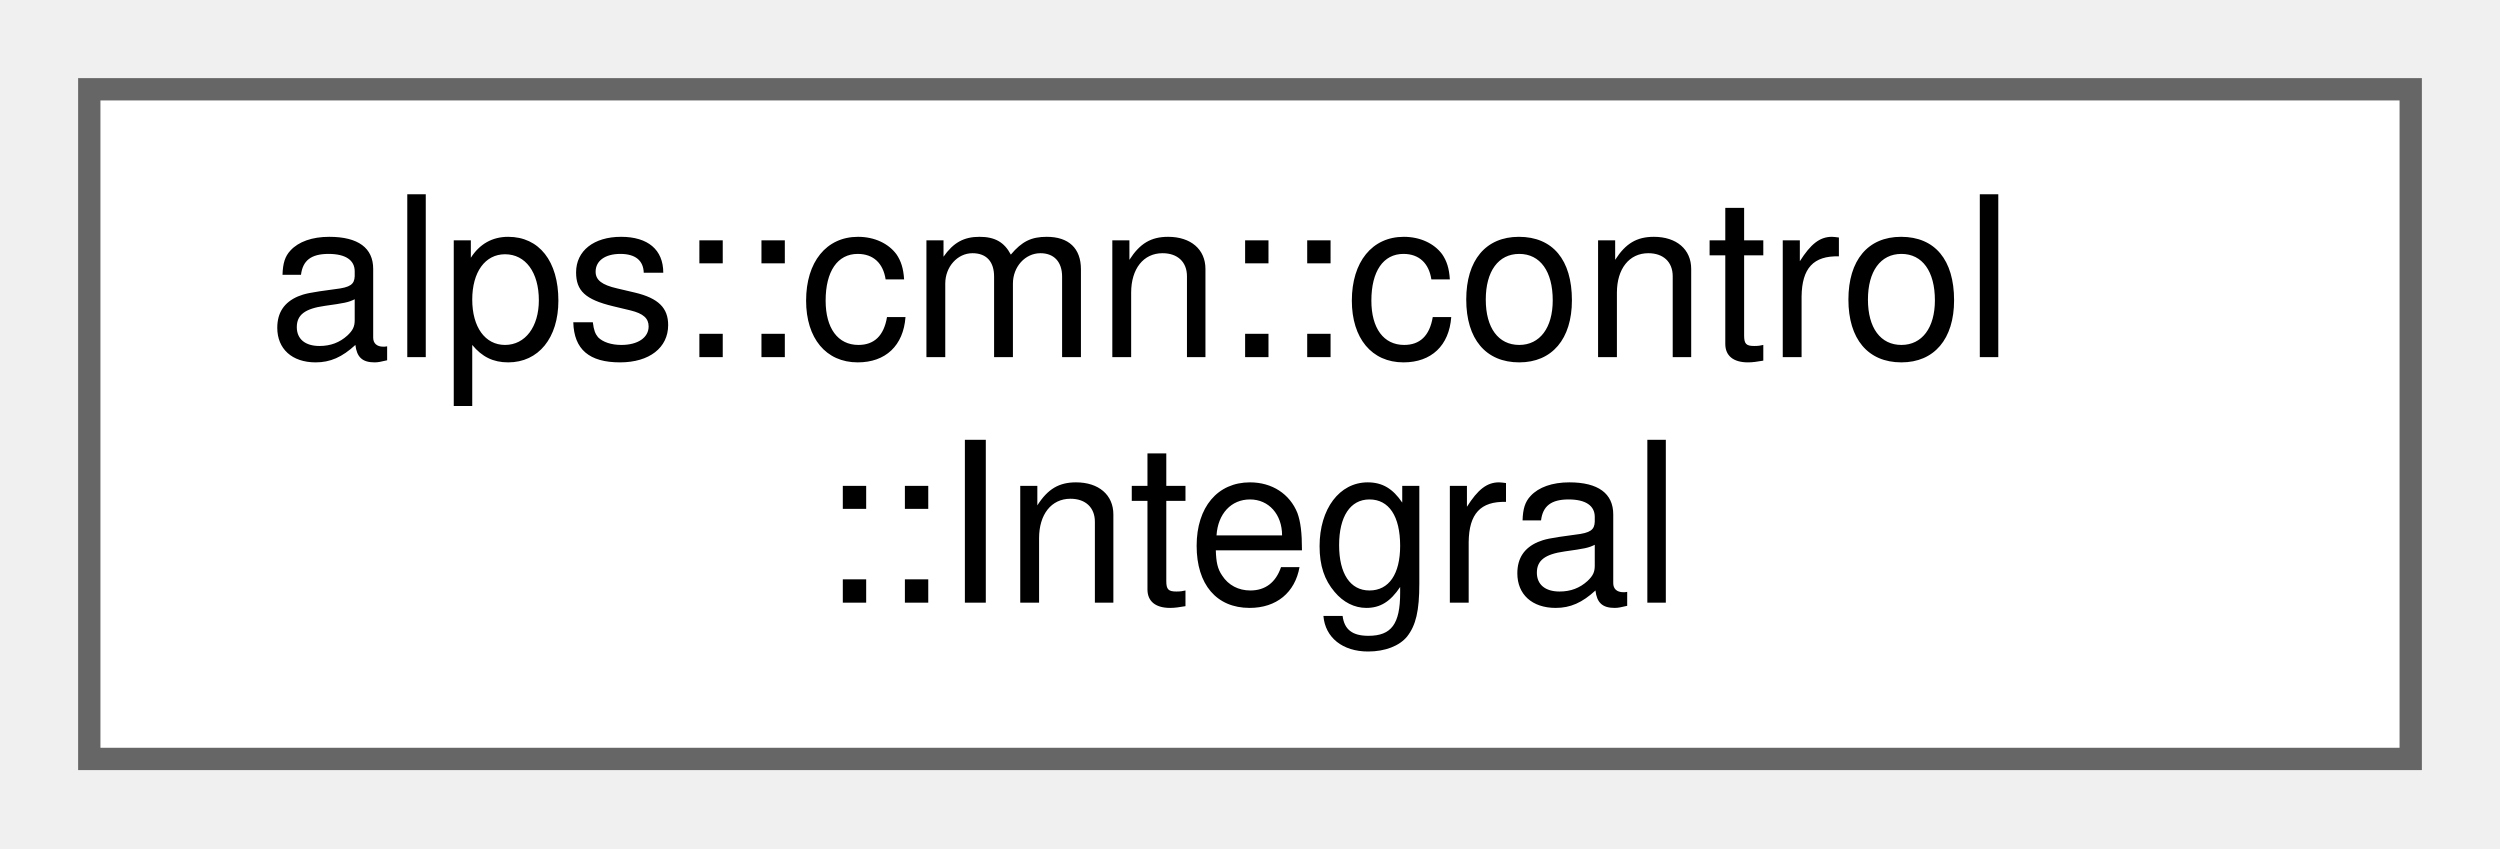
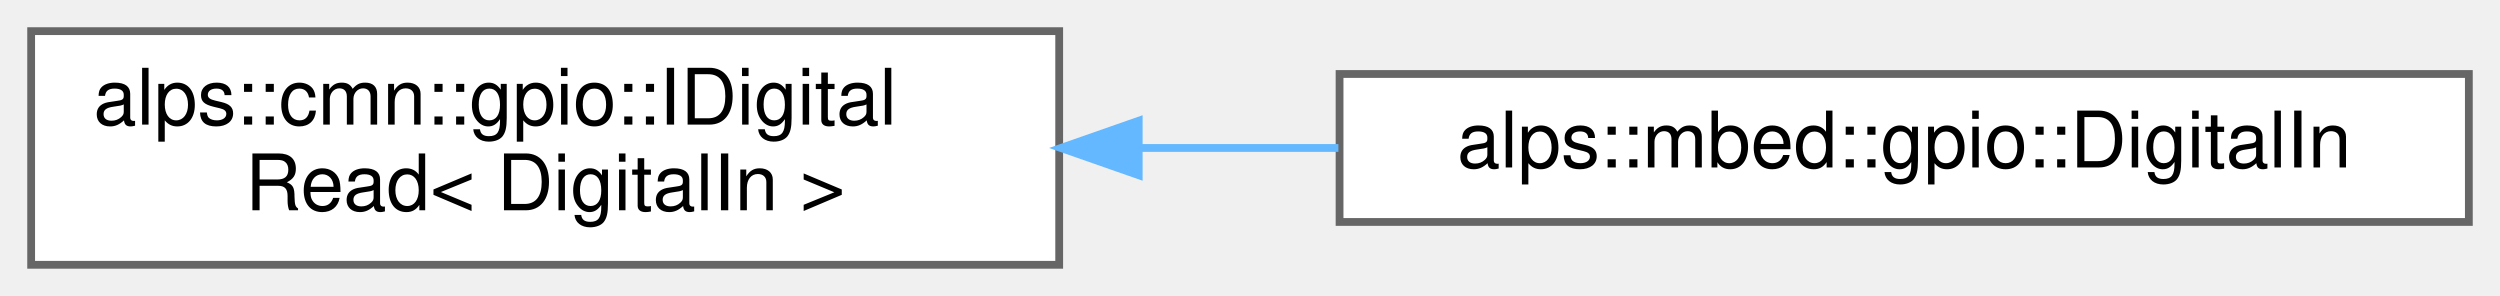
- <svg xmlns="http://www.w3.org/2000/svg" xmlns:xlink="http://www.w3.org/1999/xlink" width="112pt" height="38pt" viewBox="0.00 0.00 112.00 38.00">
+ <svg xmlns="http://www.w3.org/2000/svg" xmlns:xlink="http://www.w3.org/1999/xlink" width="321pt" height="38pt" viewBox="0.00 0.00 321.00 38.00">
  <g id="graph0" class="graph" transform="scale(1 1) rotate(0) translate(4 34)">
    <g id="node1" class="node">
      <g id="a_node1">
-         <a xlink:href="classalps_1_1cmn_1_1control_1_1_integral.html" target="_top" xlink:title="積分器">
-           <polygon fill="white" stroke="#666666" points="104,-30 0,-30 0,0 104,0 104,-30" />
-           <text text-anchor="start" x="8" y="-18" font-family="Helvetica,sans-Serif" font-size="10.00">alps::cmn::control</text>
-           <text text-anchor="middle" x="52" y="-7" font-family="Helvetica,sans-Serif" font-size="10.00">::Integral</text>
+         <a xlink:href="classalps_1_1cmn_1_1gpio_1_1_i_digital_read.html" target="_top" xlink:title=" ">
+           <polygon fill="white" stroke="#666666" points="132,-30 0,-30 0,0 132,0 132,-30" />
+           <text text-anchor="start" x="8" y="-18" font-family="Helvetica,sans-Serif" font-size="10.00">alps::cmn::gpio::IDigital</text>
+           <text text-anchor="middle" x="66" y="-7" font-family="Helvetica,sans-Serif" font-size="10.00">Read&lt; DigitalIn &gt;</text>
        </a>
      </g>
    </g>
+     <g id="node2" class="node">
+       <g id="a_node2">
+         <a xlink:href="classalps_1_1mbed_1_1gpio_1_1_digital_in.html" target="_top" xlink:title="デジタル入力ピン">
+           <polygon fill="white" stroke="#666666" points="313,-24.5 168,-24.5 168,-5.5 313,-5.5 313,-24.5" />
+           <text text-anchor="middle" x="240.5" y="-12.5" font-family="Helvetica,sans-Serif" font-size="10.00">alps::mbed::gpio::DigitalIn</text>
+         </a>
+       </g>
+     </g>
+     <g id="edge1" class="edge">
+       <path fill="none" stroke="#63b8ff" d="M142.42,-15C150.87,-15 159.45,-15 167.85,-15" />
+       <polygon fill="#63b8ff" stroke="#63b8ff" points="142.21,-11.5 132.21,-15 142.21,-18.5 142.21,-11.5" />
+     </g>
  </g>
</svg>
